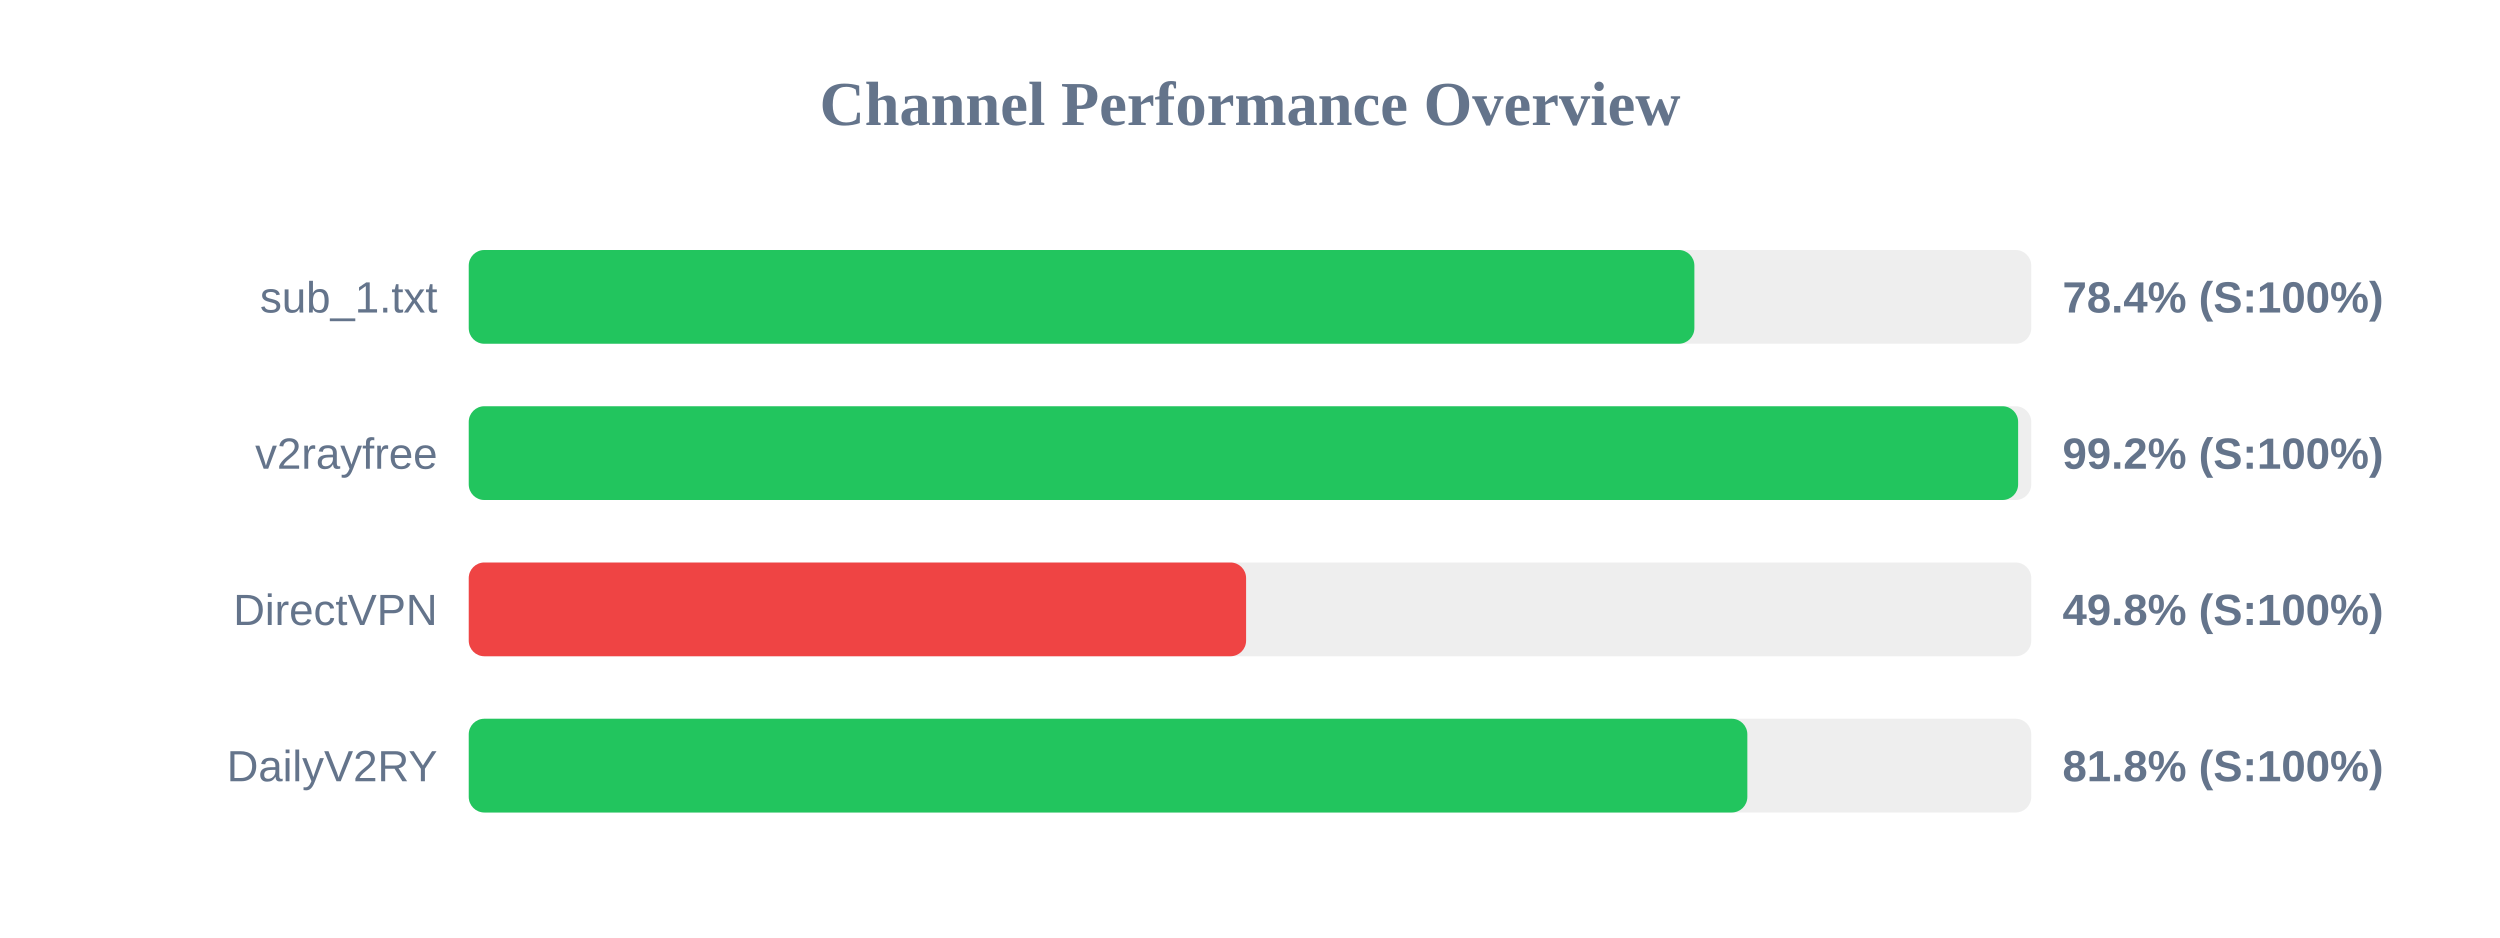
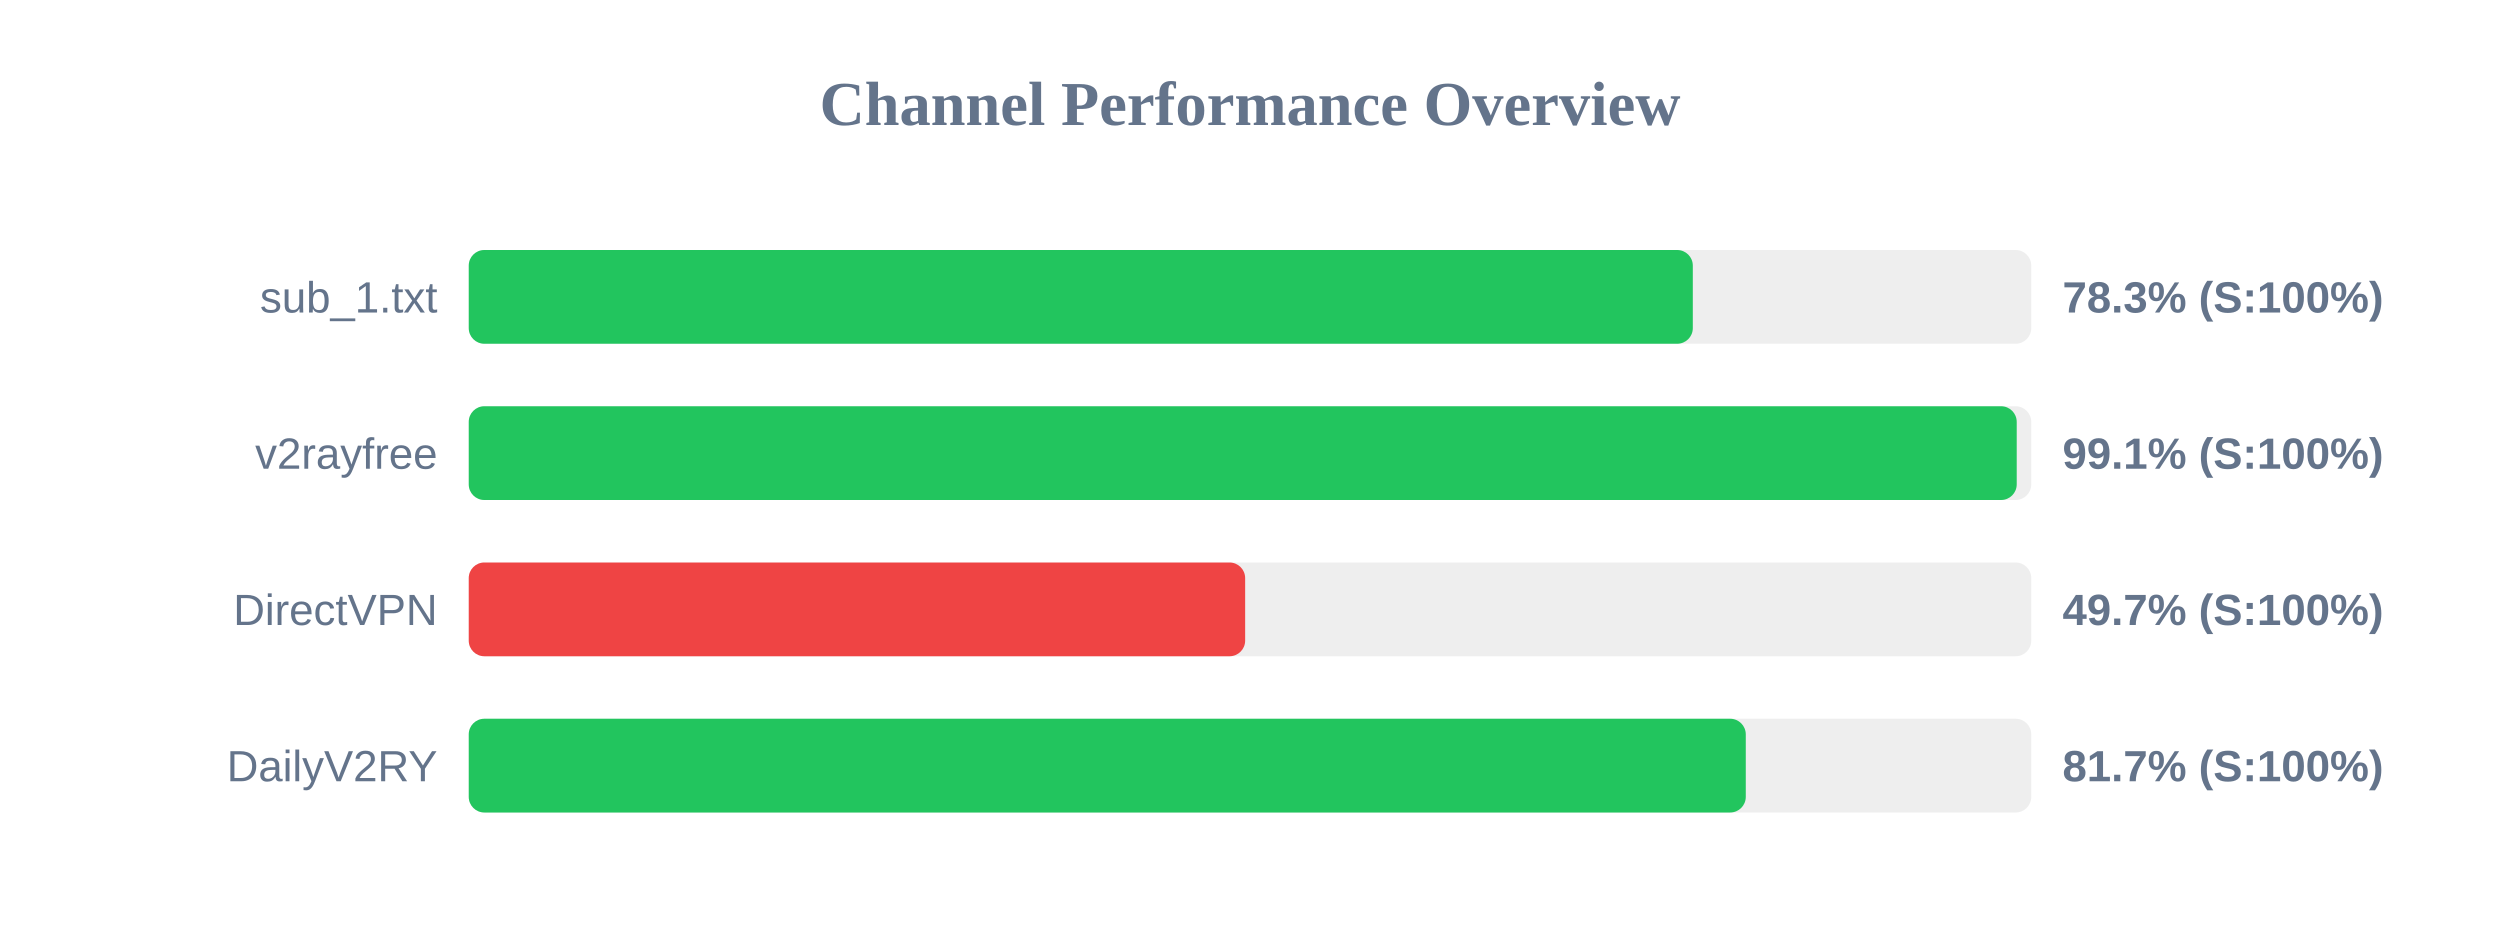
<svg xmlns="http://www.w3.org/2000/svg" width="800" height="300" version="1.1">
  <style>
        .row { font: 14px Arial; fill: #64748b; }
        .score { font: bold 14px Arial; fill: #64748b; }
    </style>
  <text x="400" y="40" text-anchor="middle" font-size="20px" font-weight="bold" fill="#64748b">Channel Performance Overview</text>
  <rect x="150" y="80" width="500" height="30" fill="#eee" rx="5" />
-   <rect x="150" y="80" width="392.2" height="30" fill="#22c55e" rx="5" />
+   <rect x="150" y="80" width="391.7" height="30" fill="#22c55e" rx="5" />
  <text x="140" y="100" text-anchor="end" class="row">sub_1.txt</text>
-   <text x="660" y="100" text-anchor="start" class="score">78.4% (S:100%)</text>
+   <text x="660" y="100" text-anchor="start" class="score">78.3% (S:100%)</text>
  <rect x="150" y="130" width="500" height="30" fill="#eee" rx="5" />
-   <rect x="150" y="130" width="495.8" height="30" fill="#22c55e" rx="5" />
+   <rect x="150" y="130" width="495.35" height="30" fill="#22c55e" rx="5" />
  <text x="140" y="150" text-anchor="end" class="row">v2rayfree</text>
-   <text x="660" y="150" text-anchor="start" class="score">99.2% (S:100%)</text>
+   <text x="660" y="150" text-anchor="start" class="score">99.1% (S:100%)</text>
  <rect x="150" y="180" width="500" height="30" fill="#eee" rx="5" />
-   <rect x="150" y="180" width="248.75" height="30" fill="#ef4444" rx="5" />
+   <rect x="150" y="180" width="248.45" height="30" fill="#ef4444" rx="5" />
  <text x="140" y="200" text-anchor="end" class="row">DirectVPN</text>
-   <text x="660" y="200" text-anchor="start" class="score">49.8% (S:100%)</text>
+   <text x="660" y="200" text-anchor="start" class="score">49.7% (S:100%)</text>
  <rect x="150" y="230" width="500" height="30" fill="#eee" rx="5" />
-   <rect x="150" y="230" width="409.15" height="30" fill="#22c55e" rx="5" />
+   <rect x="150" y="230" width="408.65" height="30" fill="#22c55e" rx="5" />
  <text x="140" y="250" text-anchor="end" class="row">DailyV2RY</text>
-   <text x="660" y="250" text-anchor="start" class="score">81.8% (S:100%)</text>
+   <text x="660" y="250" text-anchor="start" class="score">81.7% (S:100%)</text>
</svg>
